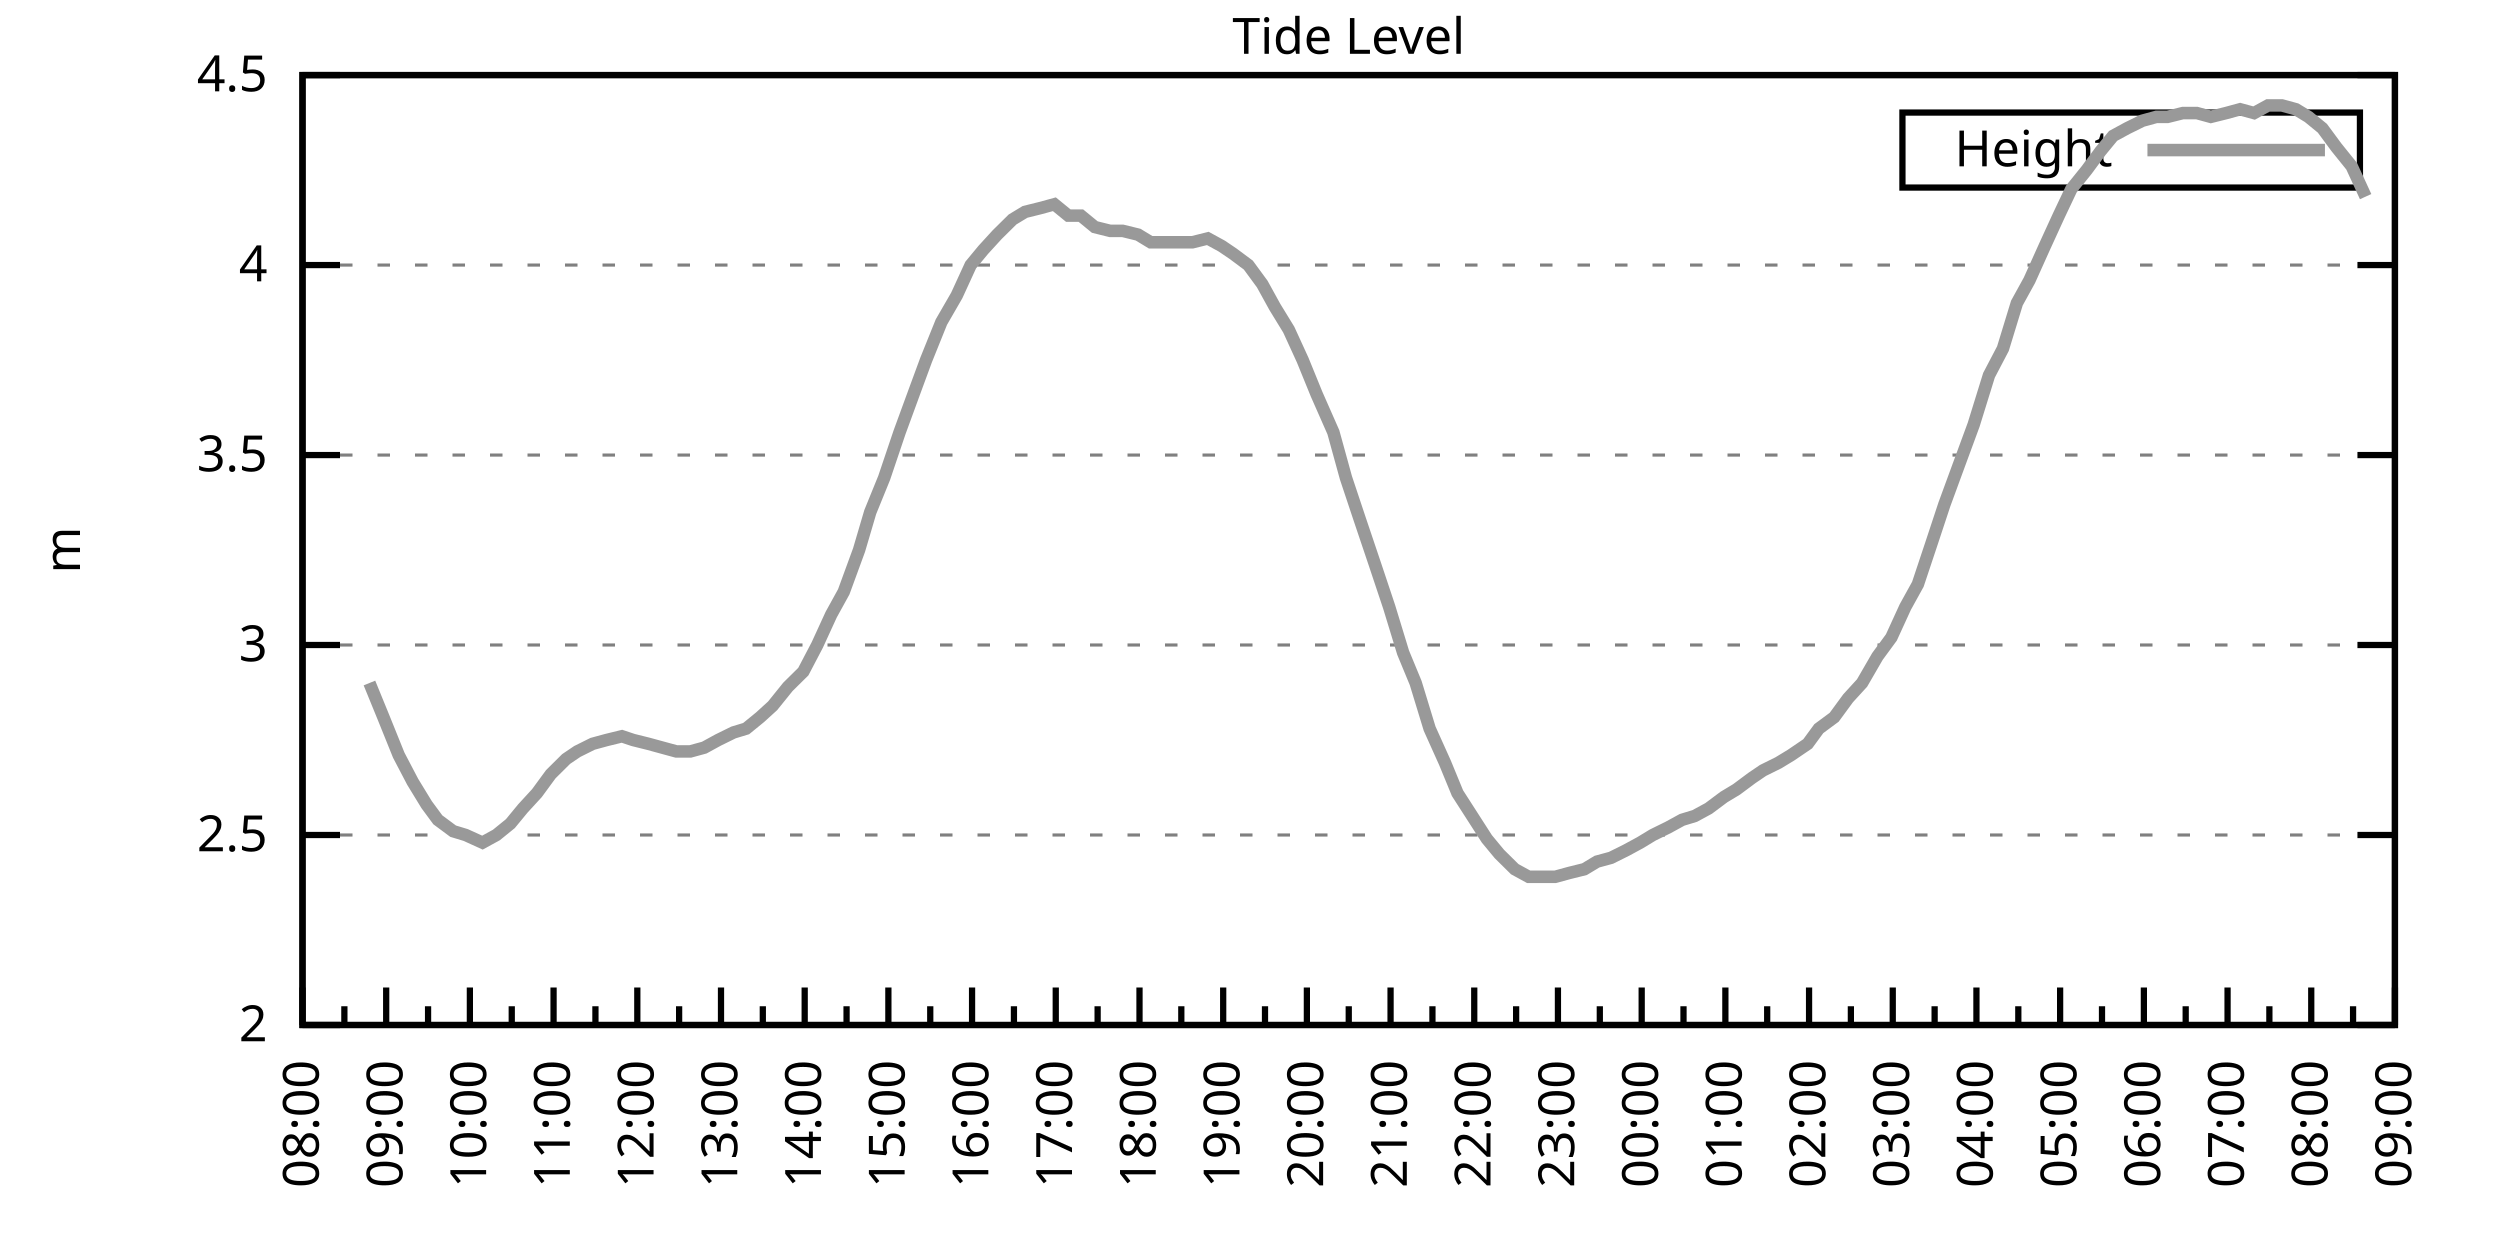
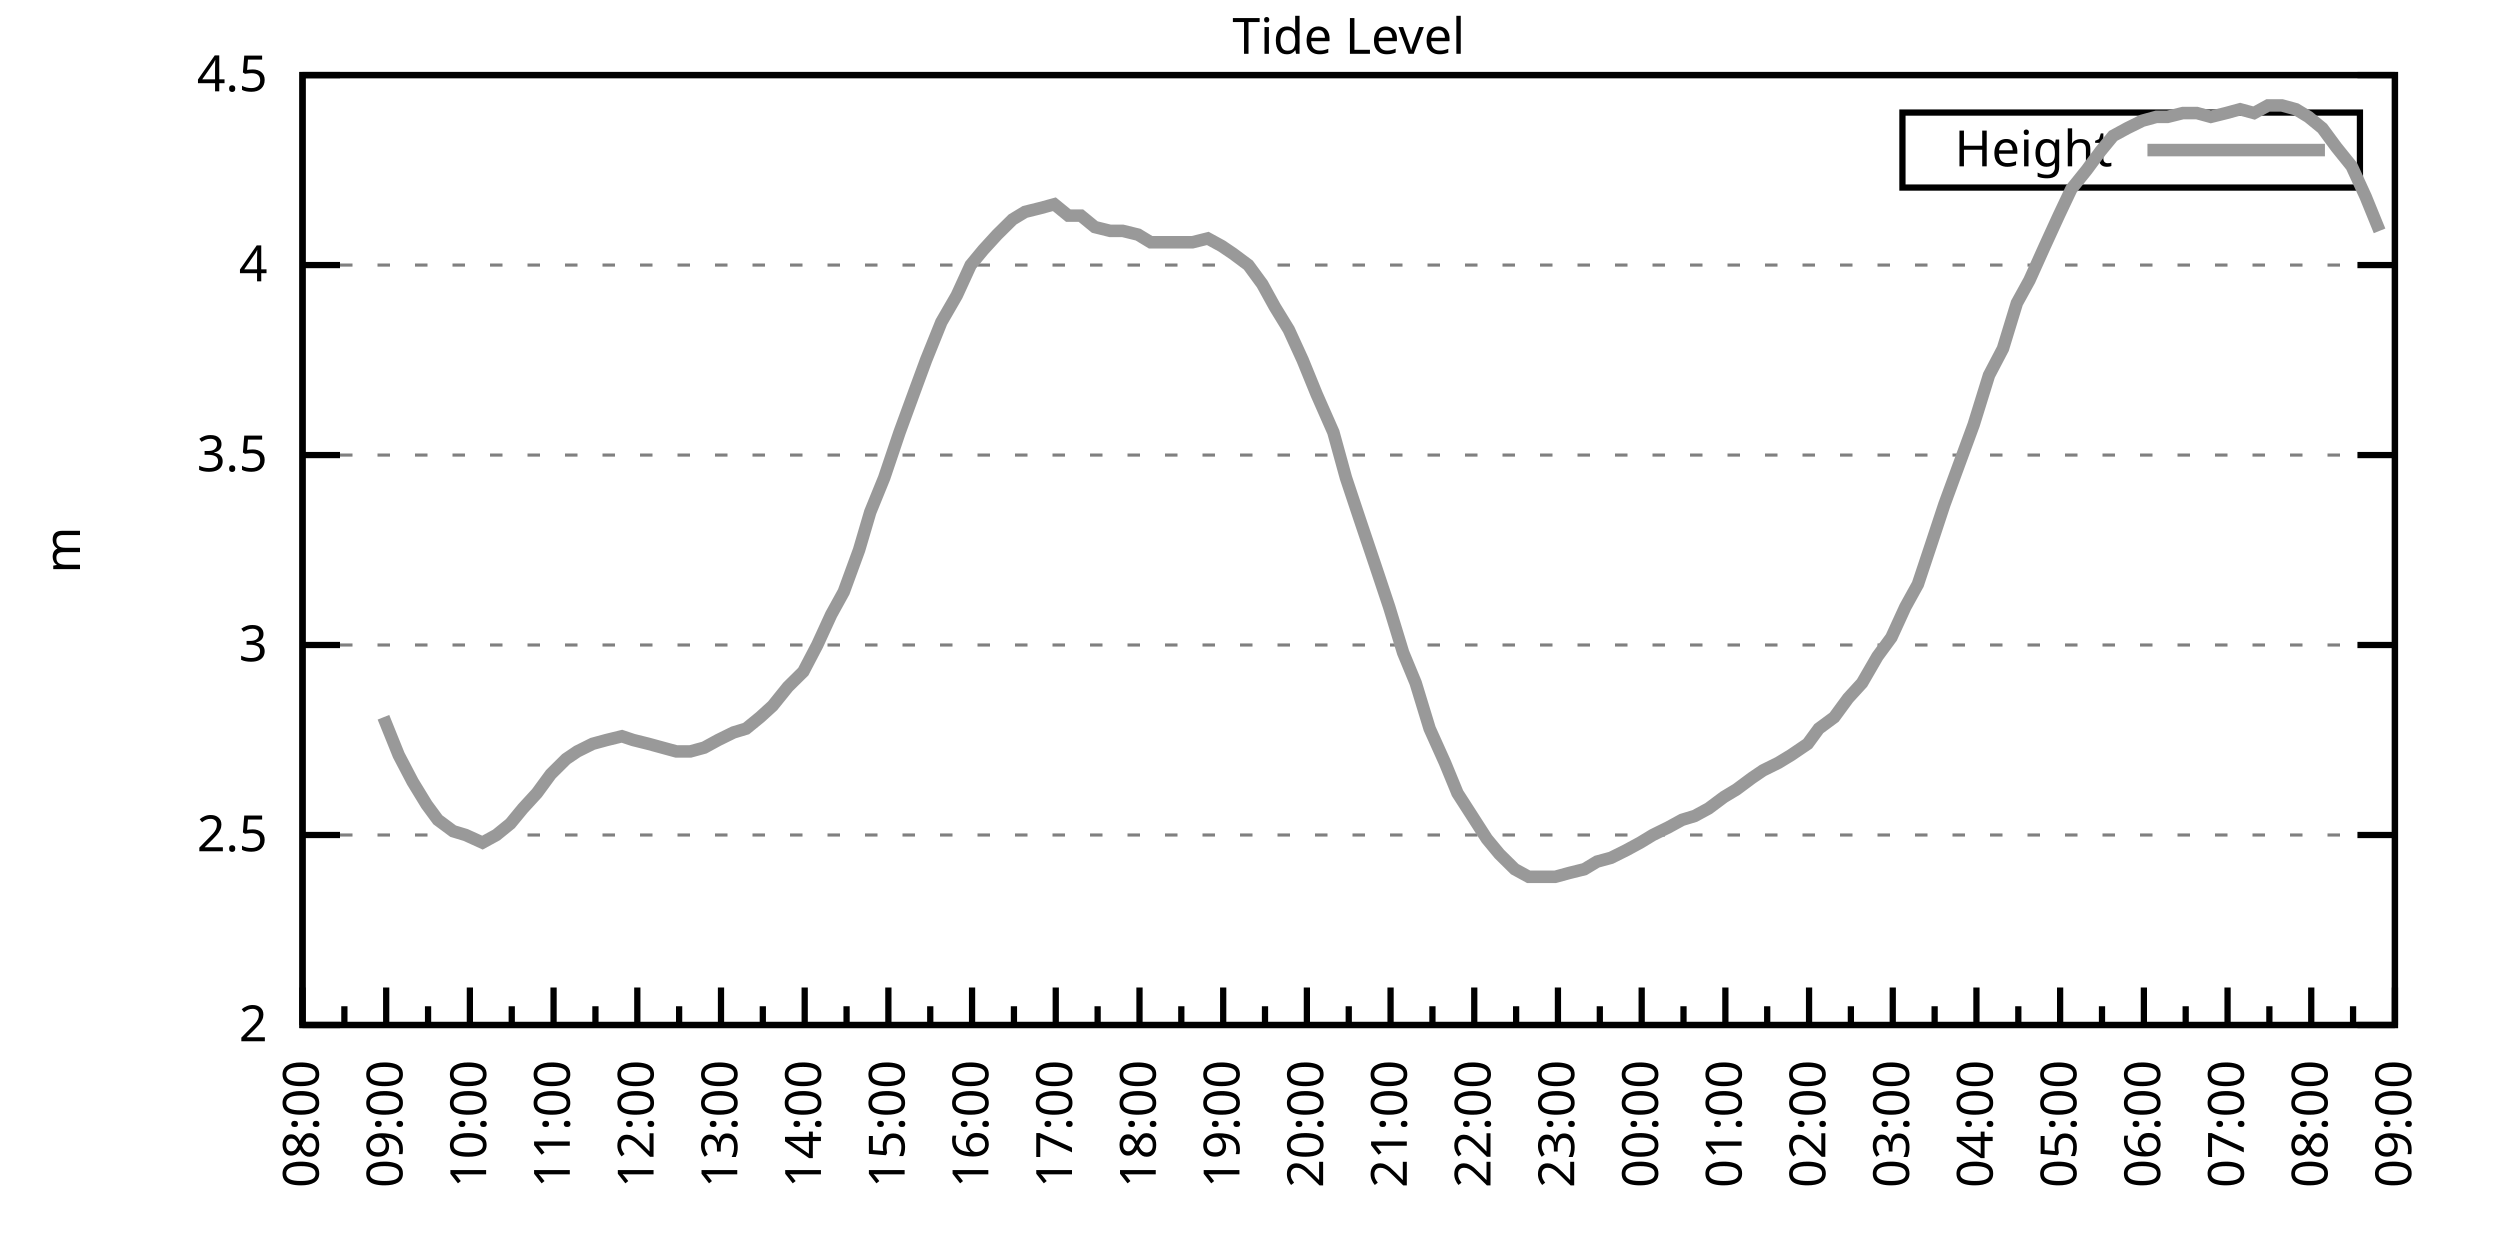
<svg xmlns="http://www.w3.org/2000/svg" xmlns:xlink="http://www.w3.org/1999/xlink" width="400" height="200" viewBox="0 0 400 200">
  <g id="gnuplot_canvas">
    <rect x="0" y="0" width="400" height="200" fill="none" />
    <defs>
      <circle id="gpDot" r="0.5" stroke-width="0.5" stroke="currentColor" />
      <path id="gpPt0" stroke-width="0.333" stroke="currentColor" d="M-1,0 h2 M0,-1 v2" />
      <path id="gpPt1" stroke-width="0.333" stroke="currentColor" d="M-1,-1 L1,1 M1,-1 L-1,1" />
      <path id="gpPt2" stroke-width="0.333" stroke="currentColor" d="M-1,0 L1,0 M0,-1 L0,1 M-1,-1 L1,1 M-1,1 L1,-1" />
      <rect id="gpPt3" stroke-width="0.333" stroke="currentColor" x="-1" y="-1" width="2" height="2" />
      <rect id="gpPt4" stroke-width="0.333" stroke="currentColor" fill="currentColor" x="-1" y="-1" width="2" height="2" />
      <circle id="gpPt5" stroke-width="0.333" stroke="currentColor" cx="0" cy="0" r="1" />
      <use xlink:href="#gpPt5" id="gpPt6" fill="currentColor" stroke="none" />
      <path id="gpPt7" stroke-width="0.333" stroke="currentColor" d="M0,-1.33 L-1.33,0.67 L1.33,0.67 z" />
      <use xlink:href="#gpPt7" id="gpPt8" fill="currentColor" stroke="none" />
      <use xlink:href="#gpPt7" id="gpPt9" stroke="currentColor" transform="rotate(180)" />
      <use xlink:href="#gpPt9" id="gpPt10" fill="currentColor" stroke="none" />
      <use xlink:href="#gpPt3" id="gpPt11" stroke="currentColor" transform="rotate(45)" />
      <use xlink:href="#gpPt11" id="gpPt12" fill="currentColor" stroke="none" />
      <path id="gpPt13" stroke-width="0.333" stroke="currentColor" d="M0,1.330 L1.265,0.411 L0.782,-1.067 L-0.782,-1.076 L-1.265,0.411 z" />
      <use xlink:href="#gpPt13" id="gpPt14" fill="currentColor" stroke="none" />
      <filter id="textbox" filterUnits="objectBoundingBox" x="0" y="0" height="1" width="1">
        <feFlood flood-color="white" flood-opacity="1" result="bgnd" />
        <feComposite in="SourceGraphic" in2="bgnd" operator="atop" />
      </filter>
      <filter id="greybox" filterUnits="objectBoundingBox" x="0" y="0" height="1" width="1">
        <feFlood flood-color="lightgrey" flood-opacity="1" result="grey" />
        <feComposite in="SourceGraphic" in2="grey" operator="atop" />
      </filter>
    </defs>
    <g fill="none" color="white" stroke="currentColor" stroke-width="1.00" stroke-linecap="butt" stroke-linejoin="miter">
</g>
    <g fill="none" color="black" stroke="currentColor" stroke-width="1.00" stroke-linecap="butt" stroke-linejoin="miter">
      <g stroke="none" shape-rendering="crispEdges">
        <polygon fill="rgb(255, 255, 255)" points="48.40,164.00 383.18,164.00 383.18,12.02 48.40,12.02 " />
      </g>
    </g>
    <g fill="none" color="black" stroke="currentColor" stroke-width="1.00" stroke-linecap="butt" stroke-linejoin="miter">
</g>
    <g fill="none" color="black" stroke="black" stroke-width="0.50" stroke-linecap="butt" stroke-linejoin="miter">
</g>
    <g fill="none" color="gray" stroke="currentColor" stroke-width="0.50" stroke-linecap="butt" stroke-linejoin="miter">
      <path stroke="gray" stroke-dasharray="2,4" class="gridline" d="M48.40,164.00 L383.19,164.00  " />
    </g>
    <g fill="none" color="gray" stroke="gray" stroke-width="1.00" stroke-linecap="butt" stroke-linejoin="miter">
</g>
    <g fill="none" color="black" stroke="currentColor" stroke-width="1.00" stroke-linecap="butt" stroke-linejoin="miter">
      <path stroke="black" d="M48.40,164.00 L54.40,164.00 M383.19,164.00 L377.19,164.00  " />
      <g transform="translate(42.80,166.60)" stroke="none" fill="black" font-family="Sans" font-size="8.00" text-anchor="end">
        <text>
          <tspan font-family="Sans"> 2</tspan>
        </text>
      </g>
    </g>
    <g fill="none" color="black" stroke="currentColor" stroke-width="1.00" stroke-linecap="butt" stroke-linejoin="miter">
</g>
    <g fill="none" color="black" stroke="black" stroke-width="0.50" stroke-linecap="butt" stroke-linejoin="miter">
</g>
    <g fill="none" color="gray" stroke="currentColor" stroke-width="0.50" stroke-linecap="butt" stroke-linejoin="miter">
      <path stroke="gray" stroke-dasharray="2,4" class="gridline" d="M48.40,133.60 L383.19,133.60  " />
    </g>
    <g fill="none" color="gray" stroke="gray" stroke-width="1.00" stroke-linecap="butt" stroke-linejoin="miter">
</g>
    <g fill="none" color="black" stroke="currentColor" stroke-width="1.00" stroke-linecap="butt" stroke-linejoin="miter">
      <path stroke="black" d="M48.40,133.60 L54.40,133.60 M383.19,133.60 L377.19,133.60  " />
      <g transform="translate(42.80,136.20)" stroke="none" fill="black" font-family="Sans" font-size="8.00" text-anchor="end">
        <text>
          <tspan font-family="Sans"> 2.5</tspan>
        </text>
      </g>
    </g>
    <g fill="none" color="black" stroke="currentColor" stroke-width="1.00" stroke-linecap="butt" stroke-linejoin="miter">
</g>
    <g fill="none" color="black" stroke="black" stroke-width="0.50" stroke-linecap="butt" stroke-linejoin="miter">
</g>
    <g fill="none" color="gray" stroke="currentColor" stroke-width="0.50" stroke-linecap="butt" stroke-linejoin="miter">
      <path stroke="gray" stroke-dasharray="2,4" class="gridline" d="M48.40,103.20 L383.19,103.20  " />
    </g>
    <g fill="none" color="gray" stroke="gray" stroke-width="1.00" stroke-linecap="butt" stroke-linejoin="miter">
</g>
    <g fill="none" color="black" stroke="currentColor" stroke-width="1.00" stroke-linecap="butt" stroke-linejoin="miter">
      <path stroke="black" d="M48.40,103.20 L54.40,103.20 M383.19,103.20 L377.19,103.20  " />
      <g transform="translate(42.80,105.80)" stroke="none" fill="black" font-family="Sans" font-size="8.00" text-anchor="end">
        <text>
          <tspan font-family="Sans"> 3</tspan>
        </text>
      </g>
    </g>
    <g fill="none" color="black" stroke="currentColor" stroke-width="1.00" stroke-linecap="butt" stroke-linejoin="miter">
</g>
    <g fill="none" color="black" stroke="black" stroke-width="0.50" stroke-linecap="butt" stroke-linejoin="miter">
</g>
    <g fill="none" color="gray" stroke="currentColor" stroke-width="0.50" stroke-linecap="butt" stroke-linejoin="miter">
      <path stroke="gray" stroke-dasharray="2,4" class="gridline" d="M48.40,72.81 L383.19,72.81  " />
    </g>
    <g fill="none" color="gray" stroke="gray" stroke-width="1.00" stroke-linecap="butt" stroke-linejoin="miter">
</g>
    <g fill="none" color="black" stroke="currentColor" stroke-width="1.00" stroke-linecap="butt" stroke-linejoin="miter">
      <path stroke="black" d="M48.40,72.81 L54.40,72.81 M383.19,72.81 L377.19,72.81  " />
      <g transform="translate(42.80,75.41)" stroke="none" fill="black" font-family="Sans" font-size="8.00" text-anchor="end">
        <text>
          <tspan font-family="Sans"> 3.5</tspan>
        </text>
      </g>
    </g>
    <g fill="none" color="black" stroke="currentColor" stroke-width="1.00" stroke-linecap="butt" stroke-linejoin="miter">
</g>
    <g fill="none" color="black" stroke="black" stroke-width="0.50" stroke-linecap="butt" stroke-linejoin="miter">
</g>
    <g fill="none" color="gray" stroke="currentColor" stroke-width="0.50" stroke-linecap="butt" stroke-linejoin="miter">
      <path stroke="gray" stroke-dasharray="2,4" class="gridline" d="M48.40,42.41 L383.19,42.41  " />
    </g>
    <g fill="none" color="gray" stroke="gray" stroke-width="1.00" stroke-linecap="butt" stroke-linejoin="miter">
</g>
    <g fill="none" color="black" stroke="currentColor" stroke-width="1.00" stroke-linecap="butt" stroke-linejoin="miter">
      <path stroke="black" d="M48.40,42.41 L54.40,42.41 M383.19,42.41 L377.19,42.41  " />
      <g transform="translate(42.80,45.01)" stroke="none" fill="black" font-family="Sans" font-size="8.00" text-anchor="end">
        <text>
          <tspan font-family="Sans"> 4</tspan>
        </text>
      </g>
    </g>
    <g fill="none" color="black" stroke="currentColor" stroke-width="1.00" stroke-linecap="butt" stroke-linejoin="miter">
</g>
    <g fill="none" color="black" stroke="black" stroke-width="0.50" stroke-linecap="butt" stroke-linejoin="miter">
</g>
    <g fill="none" color="gray" stroke="currentColor" stroke-width="0.50" stroke-linecap="butt" stroke-linejoin="miter">
      <path stroke="gray" stroke-dasharray="2,4" class="gridline" d="M48.40,12.01 L383.19,12.01  " />
    </g>
    <g fill="none" color="gray" stroke="gray" stroke-width="1.00" stroke-linecap="butt" stroke-linejoin="miter">
</g>
    <g fill="none" color="black" stroke="currentColor" stroke-width="1.00" stroke-linecap="butt" stroke-linejoin="miter">
      <path stroke="black" d="M48.40,12.01 L54.40,12.01 M383.19,12.01 L377.19,12.01  " />
      <g transform="translate(42.80,14.61)" stroke="none" fill="black" font-family="Sans" font-size="8.00" text-anchor="end">
        <text>
          <tspan font-family="Sans"> 4.5</tspan>
        </text>
      </g>
    </g>
    <g fill="none" color="black" stroke="currentColor" stroke-width="1.00" stroke-linecap="butt" stroke-linejoin="miter">
      <path stroke="black" d="M48.40,164.00 L48.40,158.00  " />
      <g transform="translate(51.00,169.60) rotate(270)" stroke="none" fill="black" font-family="Sans" font-size="8.00" text-anchor="end">
        <text>
          <tspan font-family="Sans">08:00</tspan>
        </text>
      </g>
    </g>
    <g fill="none" color="black" stroke="currentColor" stroke-width="1.00" stroke-linecap="butt" stroke-linejoin="miter">
      <path stroke="black" d="M55.10,164.00 L55.10,161.00 M61.79,164.00 L61.79,158.00  " />
      <g transform="translate(64.39,169.60) rotate(270)" stroke="none" fill="black" font-family="Sans" font-size="8.00" text-anchor="end">
        <text>
          <tspan font-family="Sans">09:00</tspan>
        </text>
      </g>
    </g>
    <g fill="none" color="black" stroke="currentColor" stroke-width="1.00" stroke-linecap="butt" stroke-linejoin="miter">
      <path stroke="black" d="M68.49,164.00 L68.49,161.00 M75.18,164.00 L75.18,158.00  " />
      <g transform="translate(77.78,169.60) rotate(270)" stroke="none" fill="black" font-family="Sans" font-size="8.00" text-anchor="end">
        <text>
          <tspan font-family="Sans">10:00</tspan>
        </text>
      </g>
    </g>
    <g fill="none" color="black" stroke="currentColor" stroke-width="1.00" stroke-linecap="butt" stroke-linejoin="miter">
      <path stroke="black" d="M81.88,164.00 L81.88,161.00 M88.57,164.00 L88.57,158.00  " />
      <g transform="translate(91.17,169.60) rotate(270)" stroke="none" fill="black" font-family="Sans" font-size="8.00" text-anchor="end">
        <text>
          <tspan font-family="Sans">11:00</tspan>
        </text>
      </g>
    </g>
    <g fill="none" color="black" stroke="currentColor" stroke-width="1.00" stroke-linecap="butt" stroke-linejoin="miter">
      <path stroke="black" d="M95.27,164.00 L95.27,161.00 M101.97,164.00 L101.97,158.00  " />
      <g transform="translate(104.57,169.60) rotate(270)" stroke="none" fill="black" font-family="Sans" font-size="8.00" text-anchor="end">
        <text>
          <tspan font-family="Sans">12:00</tspan>
        </text>
      </g>
    </g>
    <g fill="none" color="black" stroke="currentColor" stroke-width="1.00" stroke-linecap="butt" stroke-linejoin="miter">
      <path stroke="black" d="M108.66,164.00 L108.66,161.00 M115.36,164.00 L115.36,158.00  " />
      <g transform="translate(117.96,169.60) rotate(270)" stroke="none" fill="black" font-family="Sans" font-size="8.00" text-anchor="end">
        <text>
          <tspan font-family="Sans">13:00</tspan>
        </text>
      </g>
    </g>
    <g fill="none" color="black" stroke="currentColor" stroke-width="1.00" stroke-linecap="butt" stroke-linejoin="miter">
      <path stroke="black" d="M122.05,164.00 L122.05,161.00 M128.75,164.00 L128.75,158.00  " />
      <g transform="translate(131.35,169.60) rotate(270)" stroke="none" fill="black" font-family="Sans" font-size="8.00" text-anchor="end">
        <text>
          <tspan font-family="Sans">14:00</tspan>
        </text>
      </g>
    </g>
    <g fill="none" color="black" stroke="currentColor" stroke-width="1.00" stroke-linecap="butt" stroke-linejoin="miter">
      <path stroke="black" d="M135.45,164.00 L135.45,161.00 M142.14,164.00 L142.14,158.00  " />
      <g transform="translate(144.74,169.60) rotate(270)" stroke="none" fill="black" font-family="Sans" font-size="8.00" text-anchor="end">
        <text>
          <tspan font-family="Sans">15:00</tspan>
        </text>
      </g>
    </g>
    <g fill="none" color="black" stroke="currentColor" stroke-width="1.00" stroke-linecap="butt" stroke-linejoin="miter">
      <path stroke="black" d="M148.84,164.00 L148.84,161.00 M155.53,164.00 L155.53,158.00  " />
      <g transform="translate(158.13,169.60) rotate(270)" stroke="none" fill="black" font-family="Sans" font-size="8.00" text-anchor="end">
        <text>
          <tspan font-family="Sans">16:00</tspan>
        </text>
      </g>
    </g>
    <g fill="none" color="black" stroke="currentColor" stroke-width="1.00" stroke-linecap="butt" stroke-linejoin="miter">
      <path stroke="black" d="M162.23,164.00 L162.23,161.00 M168.92,164.00 L168.92,158.00  " />
      <g transform="translate(171.52,169.60) rotate(270)" stroke="none" fill="black" font-family="Sans" font-size="8.00" text-anchor="end">
        <text>
          <tspan font-family="Sans">17:00</tspan>
        </text>
      </g>
    </g>
    <g fill="none" color="black" stroke="currentColor" stroke-width="1.00" stroke-linecap="butt" stroke-linejoin="miter">
      <path stroke="black" d="M175.62,164.00 L175.62,161.00 M182.32,164.00 L182.32,158.00  " />
      <g transform="translate(184.92,169.60) rotate(270)" stroke="none" fill="black" font-family="Sans" font-size="8.00" text-anchor="end">
        <text>
          <tspan font-family="Sans">18:00</tspan>
        </text>
      </g>
    </g>
    <g fill="none" color="black" stroke="currentColor" stroke-width="1.00" stroke-linecap="butt" stroke-linejoin="miter">
      <path stroke="black" d="M189.01,164.00 L189.01,161.00 M195.71,164.00 L195.71,158.00  " />
      <g transform="translate(198.31,169.60) rotate(270)" stroke="none" fill="black" font-family="Sans" font-size="8.00" text-anchor="end">
        <text>
          <tspan font-family="Sans">19:00</tspan>
        </text>
      </g>
    </g>
    <g fill="none" color="black" stroke="currentColor" stroke-width="1.00" stroke-linecap="butt" stroke-linejoin="miter">
      <path stroke="black" d="M202.40,164.00 L202.40,161.00 M209.10,164.00 L209.10,158.00  " />
      <g transform="translate(211.70,169.60) rotate(270)" stroke="none" fill="black" font-family="Sans" font-size="8.00" text-anchor="end">
        <text>
          <tspan font-family="Sans">20:00</tspan>
        </text>
      </g>
    </g>
    <g fill="none" color="black" stroke="currentColor" stroke-width="1.00" stroke-linecap="butt" stroke-linejoin="miter">
      <path stroke="black" d="M215.80,164.00 L215.80,161.00 M222.49,164.00 L222.49,158.00  " />
      <g transform="translate(225.09,169.60) rotate(270)" stroke="none" fill="black" font-family="Sans" font-size="8.00" text-anchor="end">
        <text>
          <tspan font-family="Sans">21:00</tspan>
        </text>
      </g>
    </g>
    <g fill="none" color="black" stroke="currentColor" stroke-width="1.00" stroke-linecap="butt" stroke-linejoin="miter">
      <path stroke="black" d="M229.19,164.00 L229.19,161.00 M235.88,164.00 L235.88,158.00  " />
      <g transform="translate(238.48,169.60) rotate(270)" stroke="none" fill="black" font-family="Sans" font-size="8.00" text-anchor="end">
        <text>
          <tspan font-family="Sans">22:00</tspan>
        </text>
      </g>
    </g>
    <g fill="none" color="black" stroke="currentColor" stroke-width="1.00" stroke-linecap="butt" stroke-linejoin="miter">
      <path stroke="black" d="M242.58,164.00 L242.58,161.00 M249.27,164.00 L249.27,158.00  " />
      <g transform="translate(251.87,169.60) rotate(270)" stroke="none" fill="black" font-family="Sans" font-size="8.00" text-anchor="end">
        <text>
          <tspan font-family="Sans">23:00</tspan>
        </text>
      </g>
    </g>
    <g fill="none" color="black" stroke="currentColor" stroke-width="1.00" stroke-linecap="butt" stroke-linejoin="miter">
      <path stroke="black" d="M255.97,164.00 L255.97,161.00 M262.67,164.00 L262.67,158.00  " />
      <g transform="translate(265.27,169.60) rotate(270)" stroke="none" fill="black" font-family="Sans" font-size="8.00" text-anchor="end">
        <text>
          <tspan font-family="Sans">00:00</tspan>
        </text>
      </g>
    </g>
    <g fill="none" color="black" stroke="currentColor" stroke-width="1.00" stroke-linecap="butt" stroke-linejoin="miter">
      <path stroke="black" d="M269.36,164.00 L269.36,161.00 M276.06,164.00 L276.06,158.00  " />
      <g transform="translate(278.66,169.60) rotate(270)" stroke="none" fill="black" font-family="Sans" font-size="8.00" text-anchor="end">
        <text>
          <tspan font-family="Sans">01:00</tspan>
        </text>
      </g>
    </g>
    <g fill="none" color="black" stroke="currentColor" stroke-width="1.00" stroke-linecap="butt" stroke-linejoin="miter">
      <path stroke="black" d="M282.75,164.00 L282.75,161.00 M289.45,164.00 L289.45,158.00  " />
      <g transform="translate(292.05,169.60) rotate(270)" stroke="none" fill="black" font-family="Sans" font-size="8.00" text-anchor="end">
        <text>
          <tspan font-family="Sans">02:00</tspan>
        </text>
      </g>
    </g>
    <g fill="none" color="black" stroke="currentColor" stroke-width="1.00" stroke-linecap="butt" stroke-linejoin="miter">
      <path stroke="black" d="M296.14,164.00 L296.14,161.00 M302.84,164.00 L302.84,158.00  " />
      <g transform="translate(305.44,169.60) rotate(270)" stroke="none" fill="black" font-family="Sans" font-size="8.00" text-anchor="end">
        <text>
          <tspan font-family="Sans">03:00</tspan>
        </text>
      </g>
    </g>
    <g fill="none" color="black" stroke="currentColor" stroke-width="1.00" stroke-linecap="butt" stroke-linejoin="miter">
      <path stroke="black" d="M309.54,164.00 L309.54,161.00 M316.23,164.00 L316.23,158.00  " />
      <g transform="translate(318.83,169.60) rotate(270)" stroke="none" fill="black" font-family="Sans" font-size="8.00" text-anchor="end">
        <text>
          <tspan font-family="Sans">04:00</tspan>
        </text>
      </g>
    </g>
    <g fill="none" color="black" stroke="currentColor" stroke-width="1.00" stroke-linecap="butt" stroke-linejoin="miter">
      <path stroke="black" d="M322.93,164.00 L322.93,161.00 M329.62,164.00 L329.62,158.00  " />
      <g transform="translate(332.22,169.60) rotate(270)" stroke="none" fill="black" font-family="Sans" font-size="8.00" text-anchor="end">
        <text>
          <tspan font-family="Sans">05:00</tspan>
        </text>
      </g>
    </g>
    <g fill="none" color="black" stroke="currentColor" stroke-width="1.00" stroke-linecap="butt" stroke-linejoin="miter">
      <path stroke="black" d="M336.32,164.00 L336.32,161.00 M343.02,164.00 L343.02,158.00  " />
      <g transform="translate(345.62,169.60) rotate(270)" stroke="none" fill="black" font-family="Sans" font-size="8.00" text-anchor="end">
        <text>
          <tspan font-family="Sans">06:00</tspan>
        </text>
      </g>
    </g>
    <g fill="none" color="black" stroke="currentColor" stroke-width="1.00" stroke-linecap="butt" stroke-linejoin="miter">
      <path stroke="black" d="M349.71,164.00 L349.71,161.00 M356.41,164.00 L356.41,158.00  " />
      <g transform="translate(359.01,169.60) rotate(270)" stroke="none" fill="black" font-family="Sans" font-size="8.00" text-anchor="end">
        <text>
          <tspan font-family="Sans">07:00</tspan>
        </text>
      </g>
    </g>
    <g fill="none" color="black" stroke="currentColor" stroke-width="1.00" stroke-linecap="butt" stroke-linejoin="miter">
      <path stroke="black" d="M363.10,164.00 L363.10,161.00 M369.80,164.00 L369.80,158.00  " />
      <g transform="translate(372.40,169.60) rotate(270)" stroke="none" fill="black" font-family="Sans" font-size="8.00" text-anchor="end">
        <text>
          <tspan font-family="Sans">08:00</tspan>
        </text>
      </g>
    </g>
    <g fill="none" color="black" stroke="currentColor" stroke-width="1.00" stroke-linecap="butt" stroke-linejoin="miter">
      <path stroke="black" d="M376.49,164.00 L376.49,161.00 M383.19,164.00 L383.19,158.00  " />
      <g transform="translate(385.79,169.60) rotate(270)" stroke="none" fill="black" font-family="Sans" font-size="8.00" text-anchor="end">
        <text>
          <tspan font-family="Sans">09:00</tspan>
        </text>
      </g>
    </g>
    <g fill="none" color="black" stroke="currentColor" stroke-width="1.00" stroke-linecap="butt" stroke-linejoin="miter">
</g>
    <g fill="none" color="black" stroke="currentColor" stroke-width="1.00" stroke-linecap="butt" stroke-linejoin="miter">
      <path stroke="black" d="M48.40,12.01 L48.40,164.00 L383.19,164.00 L383.19,12.01 L48.40,12.01 Z  " />
    </g>
    <g fill="none" color="black" stroke="currentColor" stroke-width="1.00" stroke-linecap="butt" stroke-linejoin="miter">
      <g transform="translate(12.80,88.01) rotate(270)" stroke="none" fill="black" font-family="Sans" font-size="8.00" text-anchor="middle">
        <text>
          <tspan font-family="Sans">m</tspan>
        </text>
      </g>
    </g>
    <g fill="none" color="black" stroke="currentColor" stroke-width="1.00" stroke-linecap="butt" stroke-linejoin="miter">
</g>
    <g fill="none" color="black" stroke="currentColor" stroke-width="1.00" stroke-linecap="butt" stroke-linejoin="miter">
      <path stroke="black" d="M304.39,30.01 L304.39,18.01 L377.59,18.01 L377.59,30.01 L304.39,30.01 Z  " />
    </g>
    <g id="Tide_level_plot_1">
      <g fill="none" color="white" stroke="black" stroke-width="2.00" stroke-linecap="butt" stroke-linejoin="miter">
</g>
      <g fill="none" color="black" stroke="currentColor" stroke-width="2.00" stroke-linecap="butt" stroke-linejoin="miter">
        <g transform="translate(337.99,26.61)" stroke="none" fill="black" font-family="Sans" font-size="8.00" text-anchor="end">
          <text>
            <tspan font-family="Sans">Height</tspan>
          </text>
        </g>
      </g>
      <g fill="none" color="black" stroke="currentColor" stroke-width="2.00" stroke-linecap="butt" stroke-linejoin="miter">
-         <path stroke="rgb(153, 153, 153)" d="M343.59,24.01 L371.99,24.01 M59.11,109.28 L61.35,114.76 L63.80,120.83 L66.03,125.09 L68.26,128.74 L70.05,131.17   L72.50,132.99 L74.51,133.60 L77.19,134.82 L79.42,133.60 L81.66,131.78 L83.66,129.35 L85.90,126.91 L88.13,123.87   L90.58,121.44 L92.37,120.23 L94.82,119.01 L97.06,118.40 L99.51,117.80 L101.30,118.40 L103.75,119.01 L105.98,119.62   L108.22,120.23 L110.45,120.23 L112.68,119.62 L114.91,118.40 L117.37,117.19 L119.38,116.58 L121.61,114.76 L123.62,112.93   L126.07,109.89 L128.53,107.46 L130.76,103.20 L132.99,98.34 L135.00,94.69 L137.45,88.00 L139.24,81.93 L141.47,76.45   L143.93,69.16 L146.38,62.47 L148.17,57.61 L150.62,51.53 L153.08,47.27 L155.31,42.41 L157.32,39.98 L159.55,37.54   L162.01,35.11 L164.01,33.90 L166.47,33.29 L168.70,32.68 L170.93,34.50 L172.94,34.50 L175.17,36.33 L177.63,36.94   L179.64,36.94 L182.09,37.54 L184.10,38.76 L186.33,38.76 L188.57,38.76 L190.80,38.76 L193.25,38.15 L195.48,39.37   L197.27,40.58 L199.73,42.41 L201.96,45.45 L203.97,49.10 L206.20,52.74 L208.43,57.61 L210.66,63.08 L213.34,69.16   L215.35,76.45 L217.58,83.14 L220.04,90.44 L222.27,97.12 L224.50,104.42 L226.51,109.28 L228.74,116.58 L231.20,122.05   L233.20,126.91 L237.89,134.21 L239.90,136.64 L242.36,139.07 L244.59,140.29 L246.82,140.29 L248.83,140.29 L251.06,139.68   L253.51,139.07 L255.52,137.86 L257.76,137.25 L260.21,136.03 L262.44,134.82 L264.45,133.60 L266.91,132.39 L269.14,131.17   L271.15,130.56 L273.38,129.35 L275.83,127.52 L277.84,126.31 L280.30,124.48 L282.08,123.27 L284.54,122.05 L286.55,120.83   L289.23,119.01 L291.01,116.58 L293.47,114.76 L295.70,111.72 L297.93,109.28 L300.39,105.03 L302.62,101.99 L304.85,97.12   L306.86,93.48 L309.09,86.79 L311.10,80.71 L313.33,74.63 L315.79,67.94 L318.24,60.04 L320.47,55.78 L322.70,48.49   L324.71,44.84 L327.17,39.37 L329.40,34.50 L331.41,30.25 L333.86,27.21 L336.10,24.17 L338.10,21.74 L340.34,20.52   L342.79,19.31 L345.02,18.70 L346.81,18.70 L349.26,18.09 L351.50,18.09 L353.73,18.70 L356.18,18.09 L358.42,17.48   L360.65,18.09 L362.88,16.87 L365.11,16.87 L367.34,17.48 L369.35,18.70 L371.58,20.52 L373.82,23.56 L376.27,26.60   L378.50,31.46  " />
+         <path stroke="rgb(153, 153, 153)" d="M343.59,24.01 L371.99,24.01 M61.35,114.76 L63.80,120.83 L66.03,125.09 L68.26,128.74 L70.05,131.17 L72.50,132.99   L74.51,133.60 L77.19,134.82 L79.42,133.60 L81.66,131.78 L83.66,129.35 L85.90,126.91 L88.13,123.87 L90.58,121.44   L92.37,120.23 L94.82,119.01 L97.06,118.40 L99.51,117.80 L101.30,118.40 L103.75,119.01 L105.98,119.62 L108.22,120.23   L110.45,120.23 L112.68,119.62 L114.91,118.40 L117.37,117.19 L119.38,116.58 L121.61,114.76 L123.62,112.93 L126.07,109.89   L128.53,107.46 L130.76,103.20 L132.99,98.34 L135.00,94.69 L137.45,88.00 L139.24,81.93 L141.47,76.45 L143.93,69.16   L146.38,62.47 L148.17,57.61 L150.62,51.53 L153.08,47.27 L155.31,42.41 L157.32,39.98 L159.55,37.54 L162.01,35.11   L164.01,33.90 L166.47,33.29 L168.70,32.68 L170.93,34.50 L172.94,34.50 L175.17,36.33 L177.63,36.94 L179.64,36.94   L182.09,37.54 L184.10,38.76 L186.33,38.76 L188.57,38.76 L190.80,38.76 L193.25,38.15 L195.48,39.37 L197.27,40.58   L199.73,42.41 L201.96,45.45 L203.97,49.10 L206.20,52.74 L208.43,57.61 L210.66,63.08 L213.34,69.16 L215.35,76.45   L217.58,83.14 L220.04,90.44 L222.27,97.12 L224.50,104.42 L226.51,109.28 L228.74,116.58 L231.20,122.05 L233.20,126.91   L237.89,134.21 L239.90,136.64 L242.36,139.07 L244.59,140.29 L246.82,140.29 L248.83,140.29 L251.06,139.68 L253.51,139.07   L255.52,137.86 L257.76,137.25 L260.21,136.03 L262.44,134.82 L264.45,133.60 L266.91,132.39 L269.14,131.17 L271.15,130.56   L273.38,129.35 L275.83,127.52 L277.84,126.31 L280.30,124.48 L282.08,123.27 L284.54,122.05 L286.55,120.83 L289.23,119.01   L291.01,116.58 L293.47,114.76 L295.70,111.72 L297.93,109.28 L300.39,105.03 L302.62,101.99 L304.85,97.12 L306.86,93.48   L309.09,86.79 L311.10,80.71 L313.33,74.63 L315.79,67.94 L318.24,60.04 L320.47,55.78 L322.70,48.49 L324.71,44.84   L327.17,39.37 L329.40,34.50 L331.41,30.25 L333.86,27.21 L336.10,24.17 L338.10,21.74 L340.34,20.52 L342.79,19.31   L345.02,18.70 L346.81,18.70 L349.26,18.09 L351.50,18.09 L353.73,18.70 L356.18,18.09 L358.42,17.48 L360.65,18.09   L362.88,16.87 L365.11,16.87 L367.34,17.48 L369.35,18.70 L371.58,20.52 L373.82,23.56 L376.27,26.60 L378.50,31.46   L380.73,36.94  " />
      </g>
    </g>
    <g fill="none" color="black" stroke="currentColor" stroke-width="2.00" stroke-linecap="butt" stroke-linejoin="miter">
</g>
    <g fill="none" color="black" stroke="black" stroke-width="1.00" stroke-linecap="butt" stroke-linejoin="miter">
</g>
    <g fill="none" color="black" stroke="currentColor" stroke-width="1.00" stroke-linecap="butt" stroke-linejoin="miter">
      <path stroke="black" d="M48.40,12.01 L48.40,164.00 L383.19,164.00 L383.19,12.01 L48.40,12.01 Z  " />
    </g>
    <g fill="none" color="black" stroke="currentColor" stroke-width="1.00" stroke-linecap="butt" stroke-linejoin="miter">
      <g transform="translate(215.79,8.61)" stroke="none" fill="black" font-family="Sans" font-size="8.00" text-anchor="middle">
        <text>
          <tspan font-family="Sans">Tide Level</tspan>
        </text>
      </g>
    </g>
    <g fill="none" color="black" stroke="currentColor" stroke-width="1.00" stroke-linecap="butt" stroke-linejoin="miter">
</g>
  </g>
</svg>
